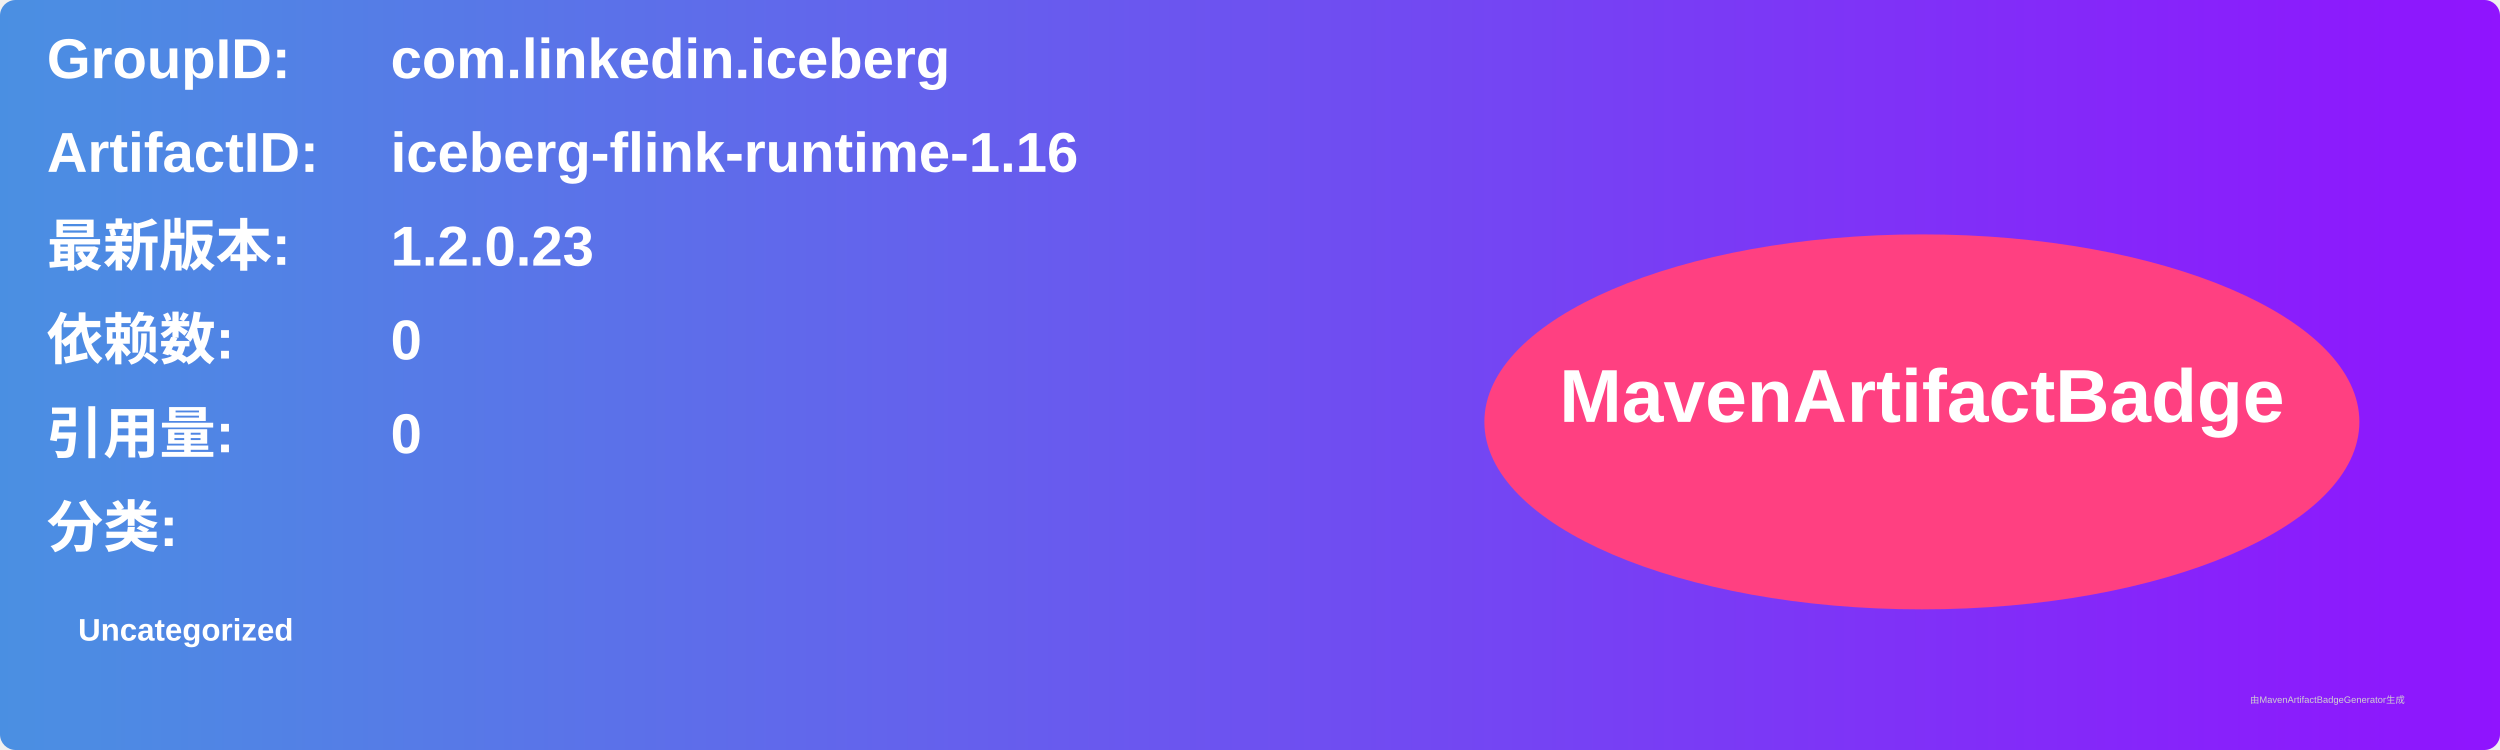
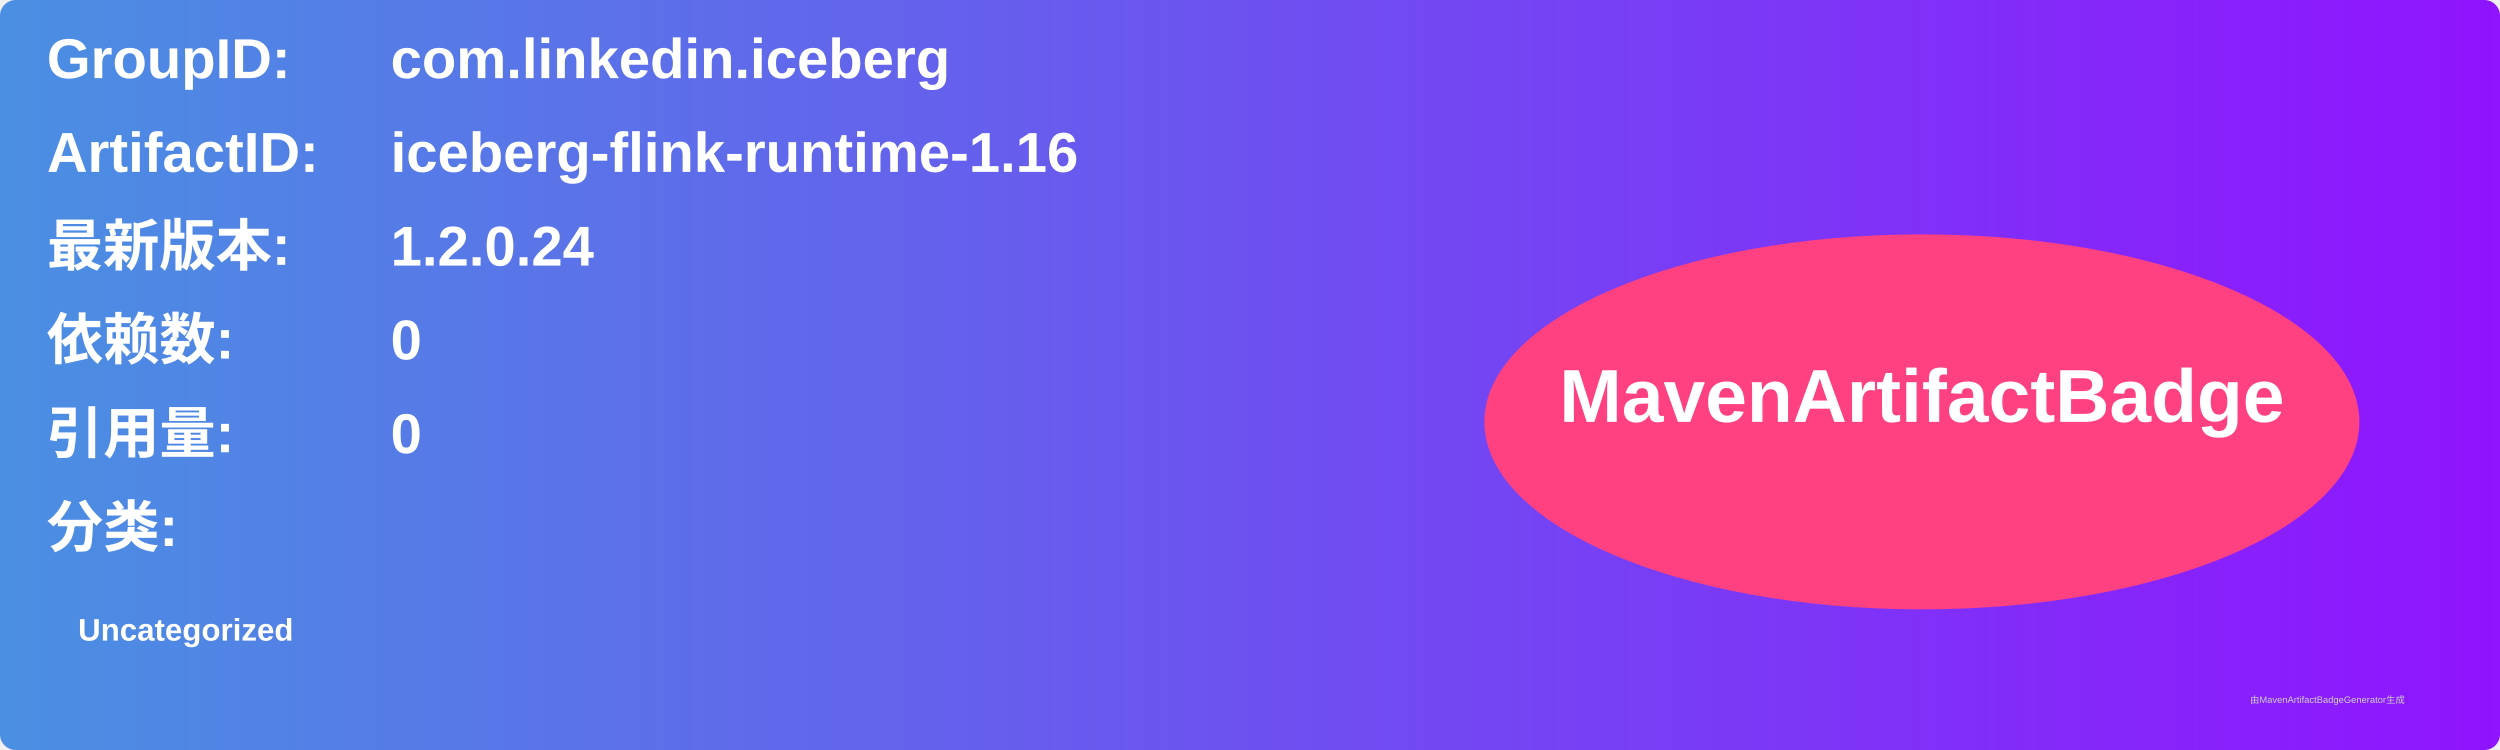
<svg xmlns="http://www.w3.org/2000/svg" width="800" height="240" viewBox="0 0 800 240">
  <linearGradient id="grad" x1="0%" y1="0%" x2="100%" y2="0%">
    <stop offset="0%" stop-color="#4a90e2" />
    <stop offset="100%" stop-color="#9013fe" />
  </linearGradient>
  <rect width="100%" height="100%" rx="5" ry="5" fill="url(#grad)" />
  <g transform="translate(15, 15)">
    <text x="0" y="10" font-family="Arial" font-size="18" fill="white" font-weight="bold" width="260">GroupID:</text>
    <text x="110" y="10" font-family="Arial" font-size="18" fill="white" font-weight="bold" width="460">com.linkedin.iceberg</text>
    <text x="0" y="40" font-family="Arial" font-size="18" fill="white" font-weight="bold" width="260">ArtifactID:</text>
    <text x="110" y="40" font-family="Arial" font-size="18" fill="white" font-weight="bold" width="460">iceberg-flink-runtime-1.16</text>
    <text x="0" y="70" font-family="Arial" font-size="18" fill="white" font-weight="bold">最新版本:</text>
    <text x="110" y="70" font-family="Arial" font-size="18" fill="white" font-weight="bold">
-       <tspan font-weight="bold">1.2.0.23</tspan>
+       <tspan font-weight="bold">1.2.0.24</tspan>
    </text>
    <text x="0" y="100" font-family="Arial" font-size="18" fill="white" font-weight="bold">依赖数: </text>
    <text x="110" y="100" font-family="Arial" font-size="18" fill="white">
      <tspan font-weight="bold">0</tspan>
    </text>
    <text x="0" y="130" font-family="Arial" font-size="18" fill="white" font-weight="bold">引用量: </text>
    <text x="110" y="130" font-family="Arial" font-size="18" fill="white">
      <tspan font-weight="bold">0</tspan>
    </text>
    <text x="0" y="160" font-family="Arial" font-size="18" fill="white" font-weight="bold">分类:</text>
    <text x="10" y="190" font-family="Arial" font-size="10" fill="white">
      <tspan font-weight="bold">Uncategorized</tspan>
    </text>
    <ellipse cx="600" cy="120" rx="140" ry="60" fill="#ff4081" />
    <text x="600" y="120" text-anchor="middle" font-family="Arial" font-size="24" fill="white" font-weight="bold">MavenArtifactBadge</text>
  </g>
  <text x="720" y="225" font-family="Arial" font-size="3" fill="#d0d0d0">由MavenArtifactBadgeGenerator生成</text>
</svg>
